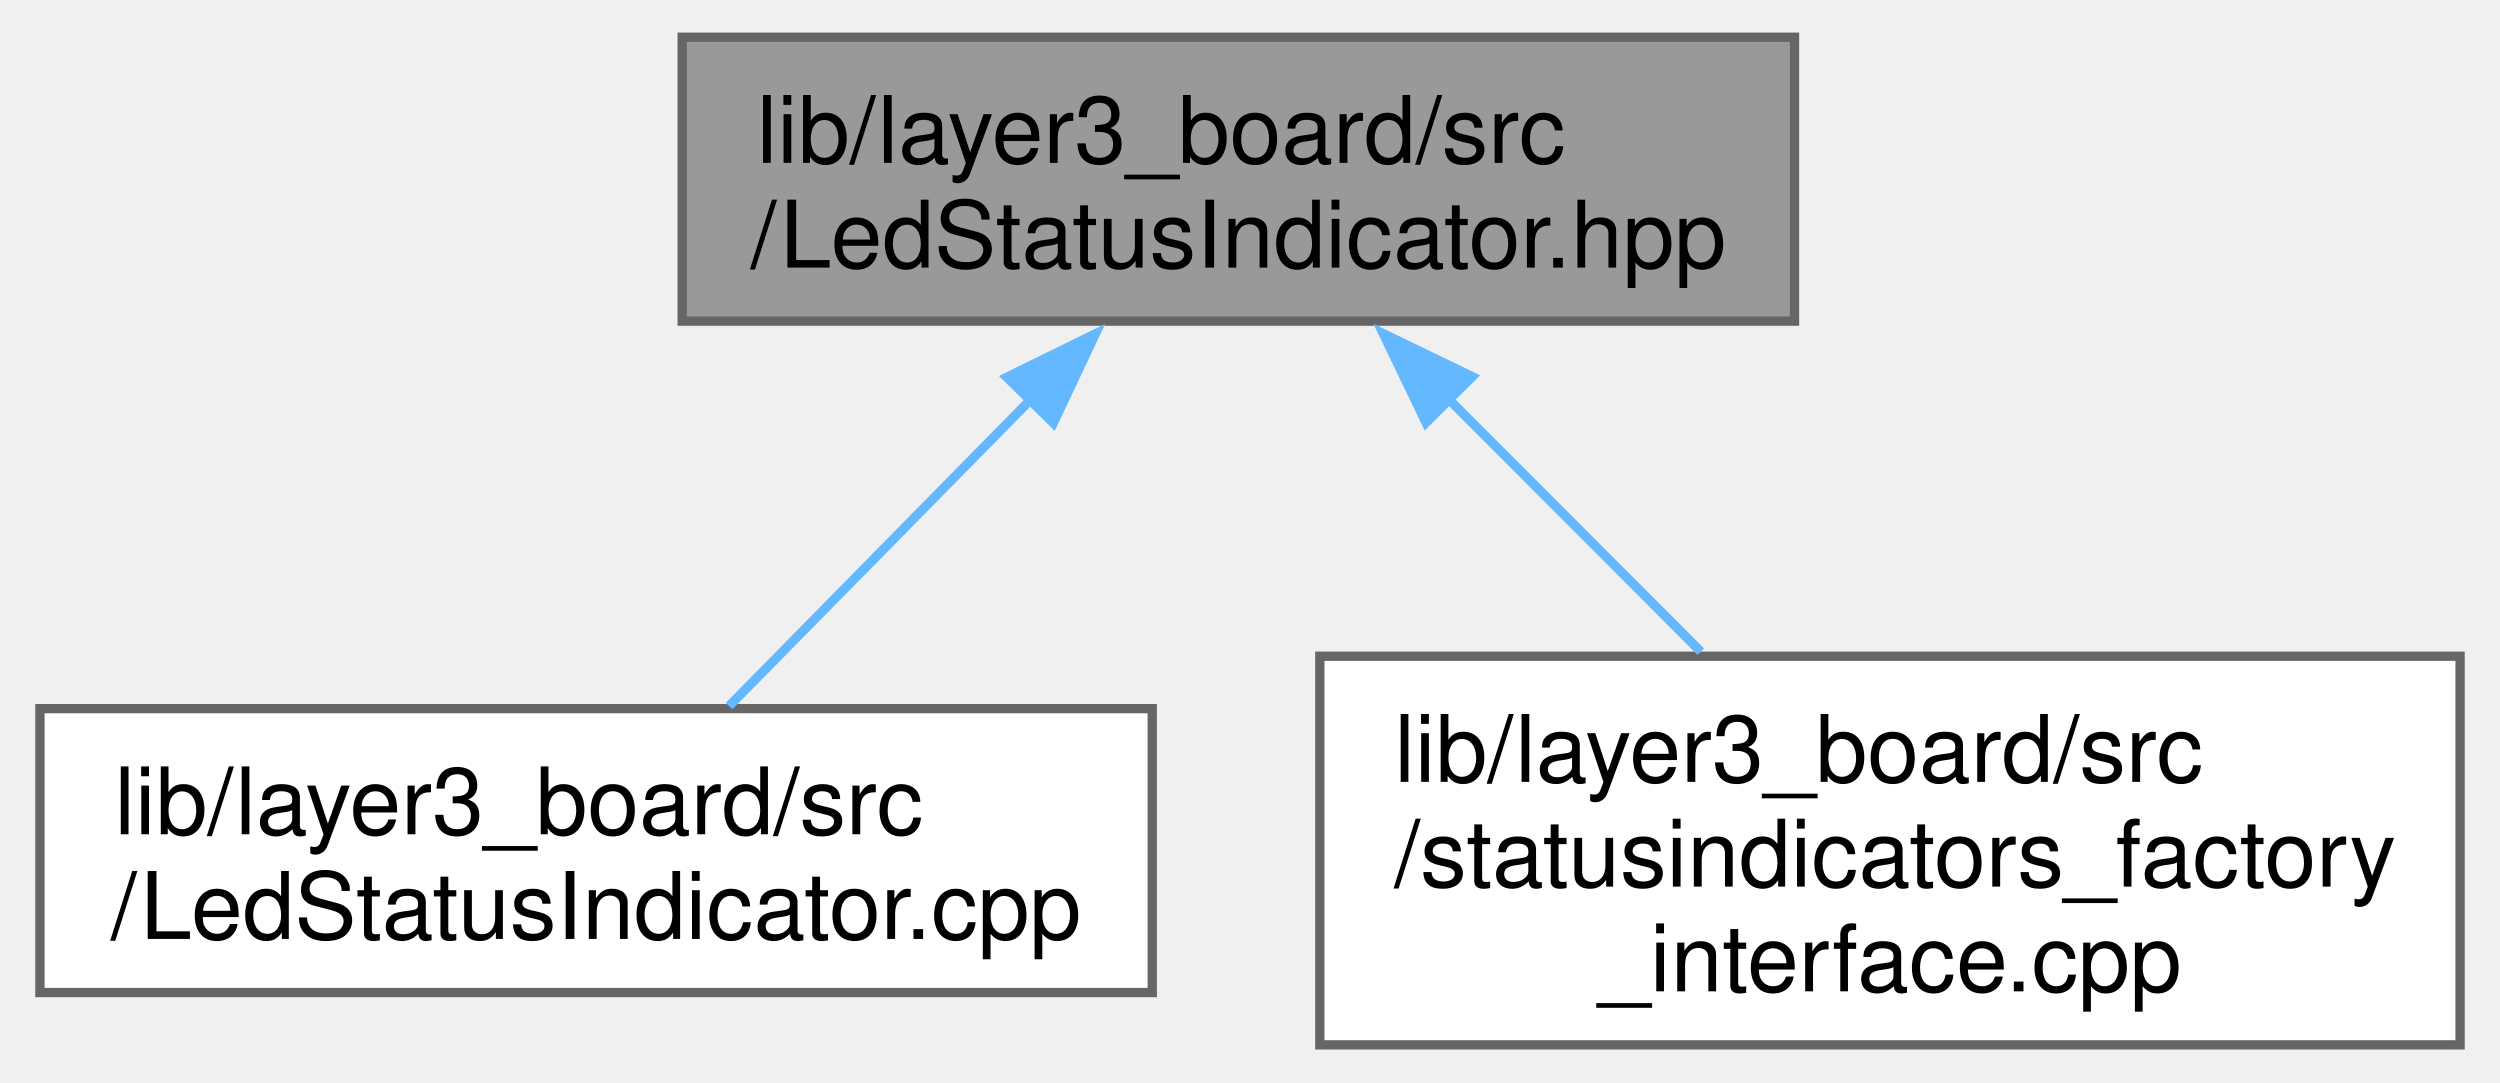
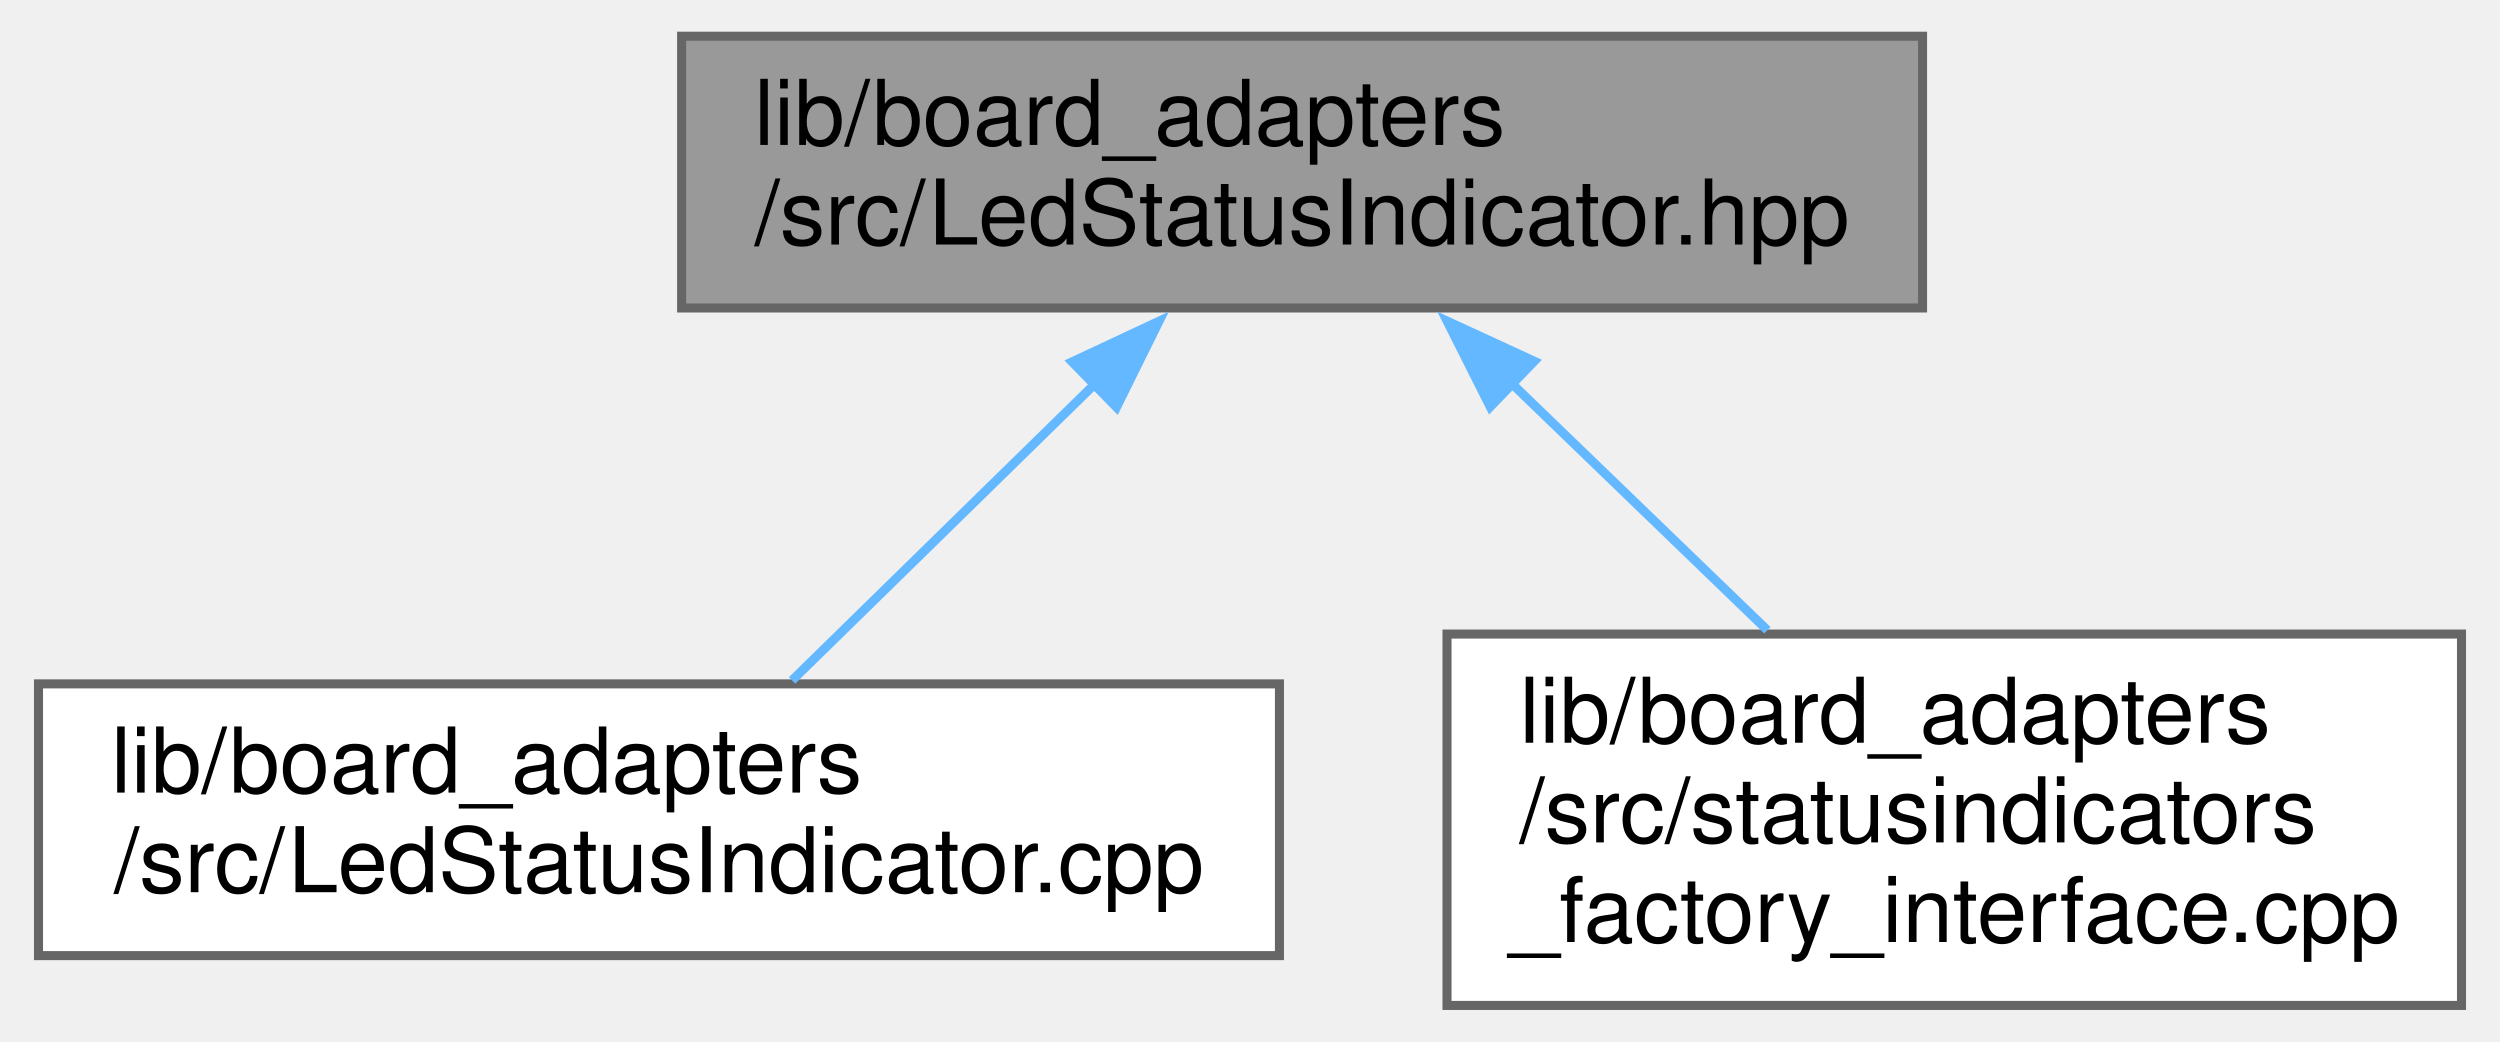
- <svg xmlns="http://www.w3.org/2000/svg" xmlns:xlink="http://www.w3.org/1999/xlink" width="268pt" height="116pt" viewBox="0.00 0.00 268.00 116.25">
-   <g id="graph0" class="graph" transform="scale(1 1) rotate(0) translate(4 112.25)">
-     <g id="Node000001" class="node">
-       <g id="a_Node000001">
+ <svg xmlns="http://www.w3.org/2000/svg" xmlns:xlink="http://www.w3.org/1999/xlink" width="276pt" height="115pt" viewBox="0.00 0.00 275.50 115.00">
+   <g id="graph0" class="graph" transform="scale(1 1) rotate(0) translate(4 111)">
+     <g id="node1" class="node">
+       <g id="a_node1">
        <a xlink:title=" ">
-           <polygon fill="#999999" stroke="#666666" points="188.5,-108.25 69,-108.25 69,-77.75 188.5,-77.75 188.5,-108.25" />
-           <text text-anchor="start" x="77" y="-94.75" font-family="Helvetica,sans-Serif" font-size="10.00">lib/layer3_board/src</text>
-           <text text-anchor="middle" x="128.75" y="-83.5" font-family="Helvetica,sans-Serif" font-size="10.00">/LedStatusIndicator.hpp</text>
+           <polygon fill="#999999" stroke="#666666" points="208,-107 71,-107 71,-77 208,-77 208,-107" />
+           <text text-anchor="start" x="79" y="-95" font-family="Helvetica,sans-Serif" font-size="10.00">lib/board_adapters</text>
+           <text text-anchor="middle" x="139.5" y="-84" font-family="Helvetica,sans-Serif" font-size="10.00">/src/LedStatusIndicator.hpp</text>
        </a>
      </g>
    </g>
-     <g id="Node000002" class="node">
-       <g id="a_Node000002">
+     <g id="node2" class="node">
+       <g id="a_node2">
        <a xlink:href="LedStatusIndicator_8cpp.xhtml" target="_top" xlink:title=" ">
-           <polygon fill="white" stroke="#666666" points="119.5,-36.12 0,-36.12 0,-5.62 119.5,-5.62 119.5,-36.12" />
-           <text text-anchor="start" x="8" y="-22.62" font-family="Helvetica,sans-Serif" font-size="10.00">lib/layer3_board/src</text>
-           <text text-anchor="middle" x="59.75" y="-11.38" font-family="Helvetica,sans-Serif" font-size="10.00">/LedStatusIndicator.cpp</text>
+           <polygon fill="white" stroke="#666666" points="137,-35.5 0,-35.5 0,-5.5 137,-5.5 137,-35.5" />
+           <text text-anchor="start" x="8" y="-23.5" font-family="Helvetica,sans-Serif" font-size="10.00">lib/board_adapters</text>
+           <text text-anchor="middle" x="68.5" y="-12.5" font-family="Helvetica,sans-Serif" font-size="10.00">/src/LedStatusIndicator.cpp</text>
        </a>
      </g>
    </g>
-     <g id="edge1_Node000001_Node000002" class="edge">
-       <g id="a_edge1_Node000001_Node000002">
-         <a xlink:title=" ">
-           <path fill="none" stroke="#63b8ff" d="M106.4,-69.28C95.76,-58.48 83.37,-45.88 74.03,-36.39" />
-           <polygon fill="#63b8ff" stroke="#63b8ff" points="103.88,-71.72 113.39,-76.39 108.87,-66.81 103.88,-71.72" />
+     <g id="edge1" class="edge">
+       <path fill="none" stroke="#63b8ff" d="M116.82,-68.8C105.81,-58.02 92.9,-45.38 83.19,-35.88" />
+       <polygon fill="#63b8ff" stroke="#63b8ff" points="114.11,-71.05 123.71,-75.54 119.01,-66.04 114.11,-71.05" />
+     </g>
+     <g id="node3" class="node">
+       <g id="a_node3">
+         <a xlink:href="statusindicators__factory__interface_8cpp.xhtml" target="_top" xlink:title=" ">
+           <polygon fill="white" stroke="#666666" points="267.5,-41 155.5,-41 155.5,0 267.5,0 267.5,-41" />
+           <text text-anchor="start" x="163.5" y="-29" font-family="Helvetica,sans-Serif" font-size="10.00">lib/board_adapters</text>
+           <text text-anchor="start" x="163.5" y="-18" font-family="Helvetica,sans-Serif" font-size="10.00">/src/statusindicators</text>
+           <text text-anchor="middle" x="211.5" y="-7" font-family="Helvetica,sans-Serif" font-size="10.00">_factory_interface.cpp</text>
        </a>
      </g>
    </g>
-     <g id="Node000003" class="node">
-       <g id="a_Node000003">
-         <a xlink:href="statusindicators__factory__interface_8cpp.xhtml" target="_top" xlink:title=" ">
-           <polygon fill="white" stroke="#666666" points="260,-41.75 137.5,-41.75 137.5,0 260,0 260,-41.75" />
-           <text text-anchor="start" x="145.5" y="-28.25" font-family="Helvetica,sans-Serif" font-size="10.00">lib/layer3_board/src</text>
-           <text text-anchor="start" x="145.5" y="-17" font-family="Helvetica,sans-Serif" font-size="10.00">/statusindicators_factory</text>
-           <text text-anchor="middle" x="198.75" y="-5.75" font-family="Helvetica,sans-Serif" font-size="10.00">_interface.cpp</text>
-         </a>
-       </g>
-     </g>
-     <g id="edge2_Node000001_Node000003" class="edge">
-       <g id="a_edge2_Node000001_Node000003">
-         <a xlink:title=" ">
-           <path fill="none" stroke="#63b8ff" d="M151.19,-69.52C159.93,-60.76 169.89,-50.79 178.43,-42.24" />
-           <polygon fill="#63b8ff" stroke="#63b8ff" points="148.91,-66.85 144.32,-76.4 153.87,-71.79 148.91,-66.85" />
-         </a>
-       </g>
+     <g id="edge2" class="edge">
+       <path fill="none" stroke="#63b8ff" d="M162.65,-68.66C171.72,-59.9 182.05,-49.93 190.87,-41.42" />
+       <polygon fill="#63b8ff" stroke="#63b8ff" points="160.27,-66.09 155.51,-75.55 165.13,-71.12 160.27,-66.09" />
    </g>
  </g>
</svg>
